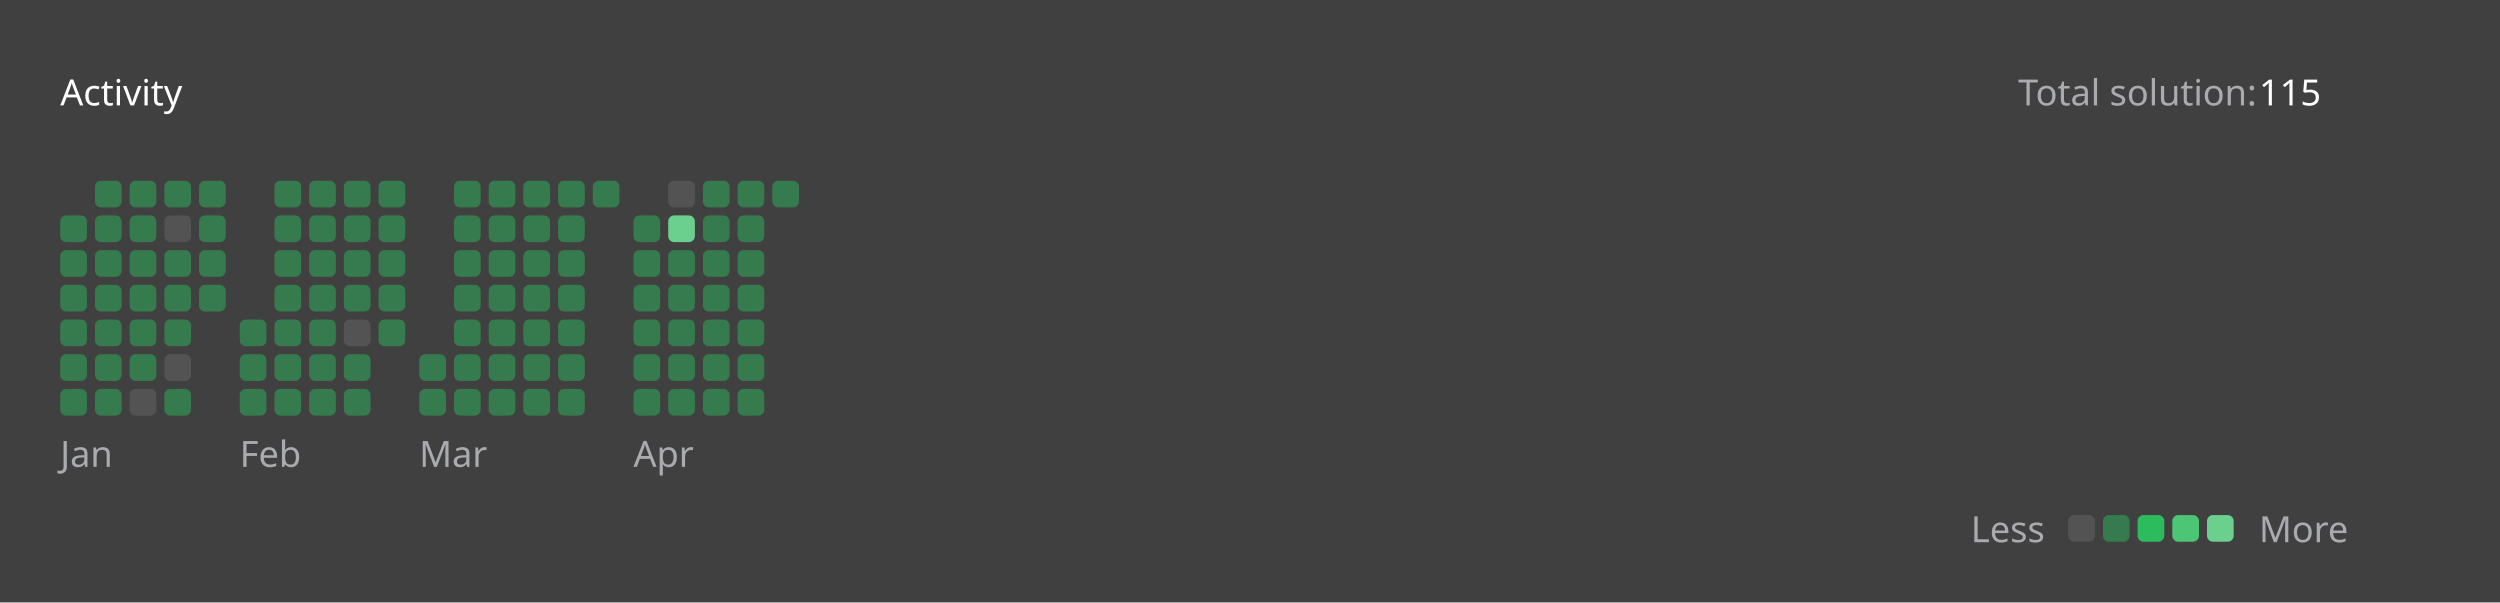
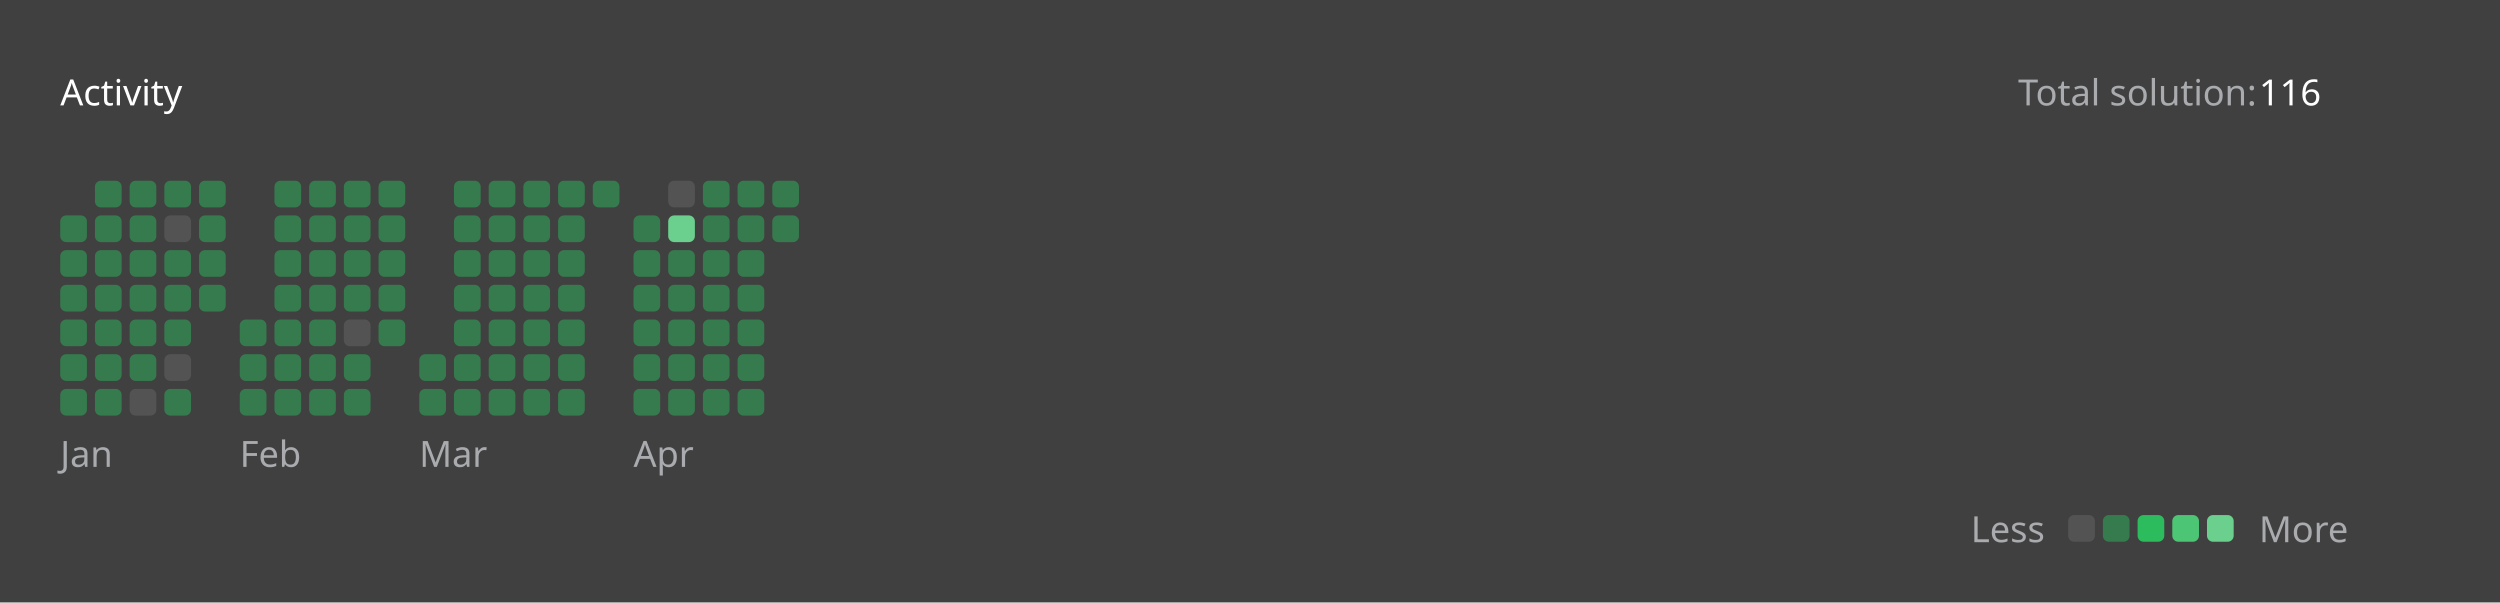
<svg xmlns="http://www.w3.org/2000/svg" version="1.1" height="200" width="830" viewBox="0 0 830 200">
  <style>*{font-family: "Segoe UI", Tahoma, Geneva, Verdana, sans-serif;}</style>
  <style>.title{font-weight: 500;font-size: 1rem;}</style>
  <style>.rotate-90{transform: rotate(-90deg);transform-origin: center;transform-box: fill-box;}</style>
  <style>.state{font-size: .75rem;}</style>
  <style>.light{color: #ffffff;fill: #ffffff;}</style>
  <style>.light-gray{color: #eff2f699;fill: #eff2f699;}</style>
  <style>.dark-gray{color: #ebebf54d;fill: #ebebf54d;}</style>
  <style>.gray{color: #747474;fill: #747474;}</style>
  <style>.orange{color: #ffa116;fill: #ffa116;}</style>
  <style>.background{color: #404040;fill: #404040;}</style>
  <style>.level-1-block{fill: #ffffff1a;}</style>
  <style>.level-2-block{fill: #2cb55d80;}</style>
  <style>.level-3-block{fill: #2cbb5dff;}</style>
  <style>.level-4-block{fill: #4cc575ff;}</style>
  <style>.level-5-block{fill: #6bcf8eff;}</style>
  <rect fill="#404040" x="0" y="0" width="830" height="200" rx="0.5rem" />
  <g text-anchor="start" text-decoration="1" class="title">
    <text x="20" y="35">
      <tspan class="light">Activity</tspan>
      <tspan class="orange" />
    </text>
  </g>
  <g class="state">
    <text x="670" y="35" class="light-gray"> Total solution: </text>
-     <text x="750" y="35" class="light"> 115 </text>
+     <text x="750" y="35" class="light"> 116 </text>
    <text x="678.88" y="180" class="light-gray" text-anchor="end">Less</text>
    <rect x="686.64" y="171" width="8.86" height="8.86" rx="2" ry="2" class="level-1-block" />
    <rect x="698.16" y="171" width="8.86" height="8.86" rx="2" ry="2" class="level-2-block" />
    <rect x="709.68" y="171" width="8.86" height="8.86" rx="2" ry="2" class="level-3-block" />
    <rect x="721.2" y="171" width="8.86" height="8.86" rx="2" ry="2" class="level-4-block" />
    <rect x="732.72" y="171" width="8.86" height="8.86" rx="2" ry="2" class="level-5-block" />
    <text x="750" y="180" class="light-gray">More</text>
  </g>
  <g x="20" y="60">
    <g x="20" y="60">
      <g x="20.0" y="60">
        <rect x="20.0" y="71.52" width="8.86" height="8.86" rx="2" ry="2" class="level-2-block" />
        <rect x="20.0" y="83.04" width="8.86" height="8.86" rx="2" ry="2" class="level-2-block" />
        <rect x="20.0" y="94.56" width="8.86" height="8.86" rx="2" ry="2" class="level-2-block" />
        <rect x="20.0" y="106.08" width="8.86" height="8.86" rx="2" ry="2" class="level-2-block" />
        <rect x="20.0" y="117.6" width="8.86" height="8.86" rx="2" ry="2" class="level-2-block" />
        <rect x="20.0" y="129.12" width="8.86" height="8.86" rx="2" ry="2" class="level-2-block" />
      </g>
      <g x="31.52" y="60">
        <rect x="31.52" y="60.0" width="8.86" height="8.86" rx="2" ry="2" class="level-2-block" />
        <rect x="31.52" y="71.52" width="8.86" height="8.86" rx="2" ry="2" class="level-2-block" />
        <rect x="31.52" y="83.04" width="8.86" height="8.86" rx="2" ry="2" class="level-2-block" />
        <rect x="31.52" y="94.56" width="8.86" height="8.86" rx="2" ry="2" class="level-2-block" />
        <rect x="31.52" y="106.08" width="8.86" height="8.86" rx="2" ry="2" class="level-2-block" />
        <rect x="31.52" y="117.6" width="8.86" height="8.86" rx="2" ry="2" class="level-2-block" />
        <rect x="31.52" y="129.12" width="8.86" height="8.86" rx="2" ry="2" class="level-2-block" />
      </g>
      <g x="43.04" y="60">
        <rect x="43.04" y="60.0" width="8.86" height="8.86" rx="2" ry="2" class="level-2-block" />
        <rect x="43.04" y="71.52" width="8.86" height="8.86" rx="2" ry="2" class="level-2-block" />
        <rect x="43.04" y="83.04" width="8.86" height="8.86" rx="2" ry="2" class="level-2-block" />
        <rect x="43.04" y="94.56" width="8.86" height="8.86" rx="2" ry="2" class="level-2-block" />
        <rect x="43.04" y="106.08" width="8.86" height="8.86" rx="2" ry="2" class="level-2-block" />
        <rect x="43.04" y="117.6" width="8.86" height="8.86" rx="2" ry="2" class="level-2-block" />
        <rect x="43.04" y="129.12" width="8.86" height="8.86" rx="2" ry="2" class="level-1-block" />
      </g>
      <g x="54.56" y="60">
        <rect x="54.56" y="60.0" width="8.86" height="8.86" rx="2" ry="2" class="level-2-block" />
        <rect x="54.56" y="71.52" width="8.86" height="8.86" rx="2" ry="2" class="level-1-block" />
        <rect x="54.56" y="83.04" width="8.86" height="8.86" rx="2" ry="2" class="level-2-block" />
        <rect x="54.56" y="94.56" width="8.86" height="8.86" rx="2" ry="2" class="level-2-block" />
        <rect x="54.56" y="106.08" width="8.86" height="8.86" rx="2" ry="2" class="level-2-block" />
        <rect x="54.56" y="117.6" width="8.86" height="8.86" rx="2" ry="2" class="level-1-block" />
        <rect x="54.56" y="129.12" width="8.86" height="8.86" rx="2" ry="2" class="level-2-block" />
      </g>
      <g x="66.08" y="60">
        <rect x="66.08" y="60.0" width="8.86" height="8.86" rx="2" ry="2" class="level-2-block" />
        <rect x="66.08" y="71.52" width="8.86" height="8.86" rx="2" ry="2" class="level-2-block" />
        <rect x="66.08" y="83.04" width="8.86" height="8.86" rx="2" ry="2" class="level-2-block" />
        <rect x="66.08" y="94.56" width="8.86" height="8.86" rx="2" ry="2" class="level-2-block" />
      </g>
      <text x="20.0" y="155" class="light-gray state">Jan</text>
    </g>
  </g>
  <g x="79.6" y="60">
    <g x="79.6" y="60">
      <g x="79.6" y="60">
        <rect x="79.6" y="106.08" width="8.86" height="8.86" rx="2" ry="2" class="level-2-block" />
        <rect x="79.6" y="117.6" width="8.86" height="8.86" rx="2" ry="2" class="level-2-block" />
        <rect x="79.6" y="129.12" width="8.86" height="8.86" rx="2" ry="2" class="level-2-block" />
      </g>
      <g x="91.12" y="60">
        <rect x="91.12" y="60.0" width="8.86" height="8.86" rx="2" ry="2" class="level-2-block" />
        <rect x="91.12" y="71.52" width="8.86" height="8.86" rx="2" ry="2" class="level-2-block" />
        <rect x="91.12" y="83.04" width="8.86" height="8.86" rx="2" ry="2" class="level-2-block" />
        <rect x="91.12" y="94.56" width="8.86" height="8.86" rx="2" ry="2" class="level-2-block" />
        <rect x="91.12" y="106.08" width="8.86" height="8.86" rx="2" ry="2" class="level-2-block" />
        <rect x="91.12" y="117.6" width="8.86" height="8.86" rx="2" ry="2" class="level-2-block" />
        <rect x="91.12" y="129.12" width="8.86" height="8.86" rx="2" ry="2" class="level-2-block" />
      </g>
      <g x="102.64" y="60">
        <rect x="102.64" y="60.0" width="8.86" height="8.86" rx="2" ry="2" class="level-2-block" />
        <rect x="102.64" y="71.52" width="8.86" height="8.86" rx="2" ry="2" class="level-2-block" />
        <rect x="102.64" y="83.04" width="8.86" height="8.86" rx="2" ry="2" class="level-2-block" />
        <rect x="102.64" y="94.56" width="8.86" height="8.86" rx="2" ry="2" class="level-2-block" />
        <rect x="102.64" y="106.08" width="8.86" height="8.86" rx="2" ry="2" class="level-2-block" />
        <rect x="102.64" y="117.6" width="8.86" height="8.86" rx="2" ry="2" class="level-2-block" />
        <rect x="102.64" y="129.12" width="8.86" height="8.86" rx="2" ry="2" class="level-2-block" />
      </g>
      <g x="114.16" y="60">
        <rect x="114.16" y="60.0" width="8.86" height="8.86" rx="2" ry="2" class="level-2-block" />
        <rect x="114.16" y="71.52" width="8.86" height="8.86" rx="2" ry="2" class="level-2-block" />
        <rect x="114.16" y="83.04" width="8.86" height="8.86" rx="2" ry="2" class="level-2-block" />
        <rect x="114.16" y="94.56" width="8.86" height="8.86" rx="2" ry="2" class="level-2-block" />
        <rect x="114.16" y="106.08" width="8.86" height="8.86" rx="2" ry="2" class="level-1-block" />
        <rect x="114.16" y="117.6" width="8.86" height="8.86" rx="2" ry="2" class="level-2-block" />
        <rect x="114.16" y="129.12" width="8.86" height="8.86" rx="2" ry="2" class="level-2-block" />
      </g>
      <g x="125.68" y="60">
        <rect x="125.68" y="60.0" width="8.86" height="8.86" rx="2" ry="2" class="level-2-block" />
        <rect x="125.68" y="71.52" width="8.86" height="8.86" rx="2" ry="2" class="level-2-block" />
        <rect x="125.68" y="83.04" width="8.86" height="8.86" rx="2" ry="2" class="level-2-block" />
        <rect x="125.68" y="94.56" width="8.86" height="8.86" rx="2" ry="2" class="level-2-block" />
        <rect x="125.68" y="106.08" width="8.86" height="8.86" rx="2" ry="2" class="level-2-block" />
      </g>
      <text x="79.6" y="155" class="light-gray state">Feb</text>
    </g>
  </g>
  <g x="139.2" y="60">
    <g x="139.2" y="60">
      <g x="139.2" y="60">
        <rect x="139.2" y="117.6" width="8.86" height="8.86" rx="2" ry="2" class="level-2-block" />
        <rect x="139.2" y="129.12" width="8.86" height="8.86" rx="2" ry="2" class="level-2-block" />
      </g>
      <g x="150.72" y="60">
        <rect x="150.72" y="60.0" width="8.86" height="8.86" rx="2" ry="2" class="level-2-block" />
        <rect x="150.72" y="71.52" width="8.86" height="8.86" rx="2" ry="2" class="level-2-block" />
        <rect x="150.72" y="83.04" width="8.86" height="8.86" rx="2" ry="2" class="level-2-block" />
        <rect x="150.72" y="94.56" width="8.86" height="8.86" rx="2" ry="2" class="level-2-block" />
        <rect x="150.72" y="106.08" width="8.86" height="8.86" rx="2" ry="2" class="level-2-block" />
        <rect x="150.72" y="117.6" width="8.86" height="8.86" rx="2" ry="2" class="level-2-block" />
        <rect x="150.72" y="129.12" width="8.86" height="8.86" rx="2" ry="2" class="level-2-block" />
      </g>
      <g x="162.24" y="60">
        <rect x="162.24" y="60.0" width="8.86" height="8.86" rx="2" ry="2" class="level-2-block" />
        <rect x="162.24" y="71.52" width="8.86" height="8.86" rx="2" ry="2" class="level-2-block" />
        <rect x="162.24" y="83.04" width="8.86" height="8.86" rx="2" ry="2" class="level-2-block" />
        <rect x="162.24" y="94.56" width="8.86" height="8.86" rx="2" ry="2" class="level-2-block" />
        <rect x="162.24" y="106.08" width="8.86" height="8.86" rx="2" ry="2" class="level-2-block" />
        <rect x="162.24" y="117.6" width="8.86" height="8.86" rx="2" ry="2" class="level-2-block" />
        <rect x="162.24" y="129.12" width="8.86" height="8.86" rx="2" ry="2" class="level-2-block" />
      </g>
      <g x="173.76" y="60">
        <rect x="173.76" y="60.0" width="8.86" height="8.86" rx="2" ry="2" class="level-2-block" />
        <rect x="173.76" y="71.52" width="8.86" height="8.86" rx="2" ry="2" class="level-2-block" />
        <rect x="173.76" y="83.04" width="8.86" height="8.86" rx="2" ry="2" class="level-2-block" />
        <rect x="173.76" y="94.56" width="8.86" height="8.86" rx="2" ry="2" class="level-2-block" />
        <rect x="173.76" y="106.08" width="8.86" height="8.86" rx="2" ry="2" class="level-2-block" />
        <rect x="173.76" y="117.6" width="8.86" height="8.86" rx="2" ry="2" class="level-2-block" />
        <rect x="173.76" y="129.12" width="8.86" height="8.86" rx="2" ry="2" class="level-2-block" />
      </g>
      <g x="185.28" y="60">
        <rect x="185.28" y="60.0" width="8.86" height="8.86" rx="2" ry="2" class="level-2-block" />
        <rect x="185.28" y="71.52" width="8.86" height="8.86" rx="2" ry="2" class="level-2-block" />
        <rect x="185.28" y="83.04" width="8.86" height="8.86" rx="2" ry="2" class="level-2-block" />
        <rect x="185.28" y="94.56" width="8.86" height="8.86" rx="2" ry="2" class="level-2-block" />
        <rect x="185.28" y="106.08" width="8.86" height="8.86" rx="2" ry="2" class="level-2-block" />
        <rect x="185.28" y="117.6" width="8.86" height="8.86" rx="2" ry="2" class="level-2-block" />
        <rect x="185.28" y="129.12" width="8.86" height="8.86" rx="2" ry="2" class="level-2-block" />
      </g>
      <g x="196.8" y="60">
        <rect x="196.8" y="60.0" width="8.86" height="8.86" rx="2" ry="2" class="level-2-block" />
      </g>
      <text x="139.2" y="155" class="light-gray state">Mar</text>
    </g>
  </g>
  <g x="210.32" y="60">
    <g x="210.32" y="60">
      <g x="210.32" y="60">
        <rect x="210.32" y="71.52" width="8.86" height="8.86" rx="2" ry="2" class="level-2-block" />
        <rect x="210.32" y="83.04" width="8.86" height="8.86" rx="2" ry="2" class="level-2-block" />
        <rect x="210.32" y="94.56" width="8.86" height="8.86" rx="2" ry="2" class="level-2-block" />
        <rect x="210.32" y="106.08" width="8.86" height="8.86" rx="2" ry="2" class="level-2-block" />
        <rect x="210.32" y="117.6" width="8.86" height="8.86" rx="2" ry="2" class="level-2-block" />
        <rect x="210.32" y="129.12" width="8.86" height="8.86" rx="2" ry="2" class="level-2-block" />
      </g>
      <g x="221.84" y="60">
        <rect x="221.84" y="60.0" width="8.86" height="8.86" rx="2" ry="2" class="level-1-block" />
        <rect x="221.84" y="71.52" width="8.86" height="8.86" rx="2" ry="2" class="level-5-block" />
        <rect x="221.84" y="83.04" width="8.86" height="8.86" rx="2" ry="2" class="level-2-block" />
        <rect x="221.84" y="94.56" width="8.86" height="8.86" rx="2" ry="2" class="level-2-block" />
        <rect x="221.84" y="106.08" width="8.86" height="8.86" rx="2" ry="2" class="level-2-block" />
        <rect x="221.84" y="117.6" width="8.86" height="8.86" rx="2" ry="2" class="level-2-block" />
        <rect x="221.84" y="129.12" width="8.86" height="8.86" rx="2" ry="2" class="level-2-block" />
      </g>
      <g x="233.36" y="60">
        <rect x="233.36" y="60.0" width="8.86" height="8.86" rx="2" ry="2" class="level-2-block" />
        <rect x="233.36" y="71.52" width="8.86" height="8.86" rx="2" ry="2" class="level-2-block" />
        <rect x="233.36" y="83.04" width="8.86" height="8.86" rx="2" ry="2" class="level-2-block" />
        <rect x="233.36" y="94.56" width="8.86" height="8.86" rx="2" ry="2" class="level-2-block" />
        <rect x="233.36" y="106.08" width="8.86" height="8.86" rx="2" ry="2" class="level-2-block" />
        <rect x="233.36" y="117.6" width="8.86" height="8.86" rx="2" ry="2" class="level-2-block" />
        <rect x="233.36" y="129.12" width="8.86" height="8.86" rx="2" ry="2" class="level-2-block" />
      </g>
      <g x="244.88" y="60">
        <rect x="244.88" y="60.0" width="8.86" height="8.86" rx="2" ry="2" class="level-2-block" />
        <rect x="244.88" y="71.52" width="8.86" height="8.86" rx="2" ry="2" class="level-2-block" />
        <rect x="244.88" y="83.04" width="8.86" height="8.86" rx="2" ry="2" class="level-2-block" />
        <rect x="244.88" y="94.56" width="8.86" height="8.86" rx="2" ry="2" class="level-2-block" />
        <rect x="244.88" y="106.08" width="8.86" height="8.86" rx="2" ry="2" class="level-2-block" />
        <rect x="244.88" y="117.6" width="8.86" height="8.86" rx="2" ry="2" class="level-2-block" />
        <rect x="244.88" y="129.12" width="8.86" height="8.86" rx="2" ry="2" class="level-2-block" />
      </g>
      <g x="256.4" y="60">
        <rect x="256.4" y="60.0" width="8.86" height="8.86" rx="2" ry="2" class="level-2-block" />
+         <rect x="256.4" y="71.52" width="8.86" height="8.86" rx="2" ry="2" class="level-2-block" />
      </g>
      <text x="210.32" y="155" class="light-gray state">Apr</text>
    </g>
  </g>
</svg>
